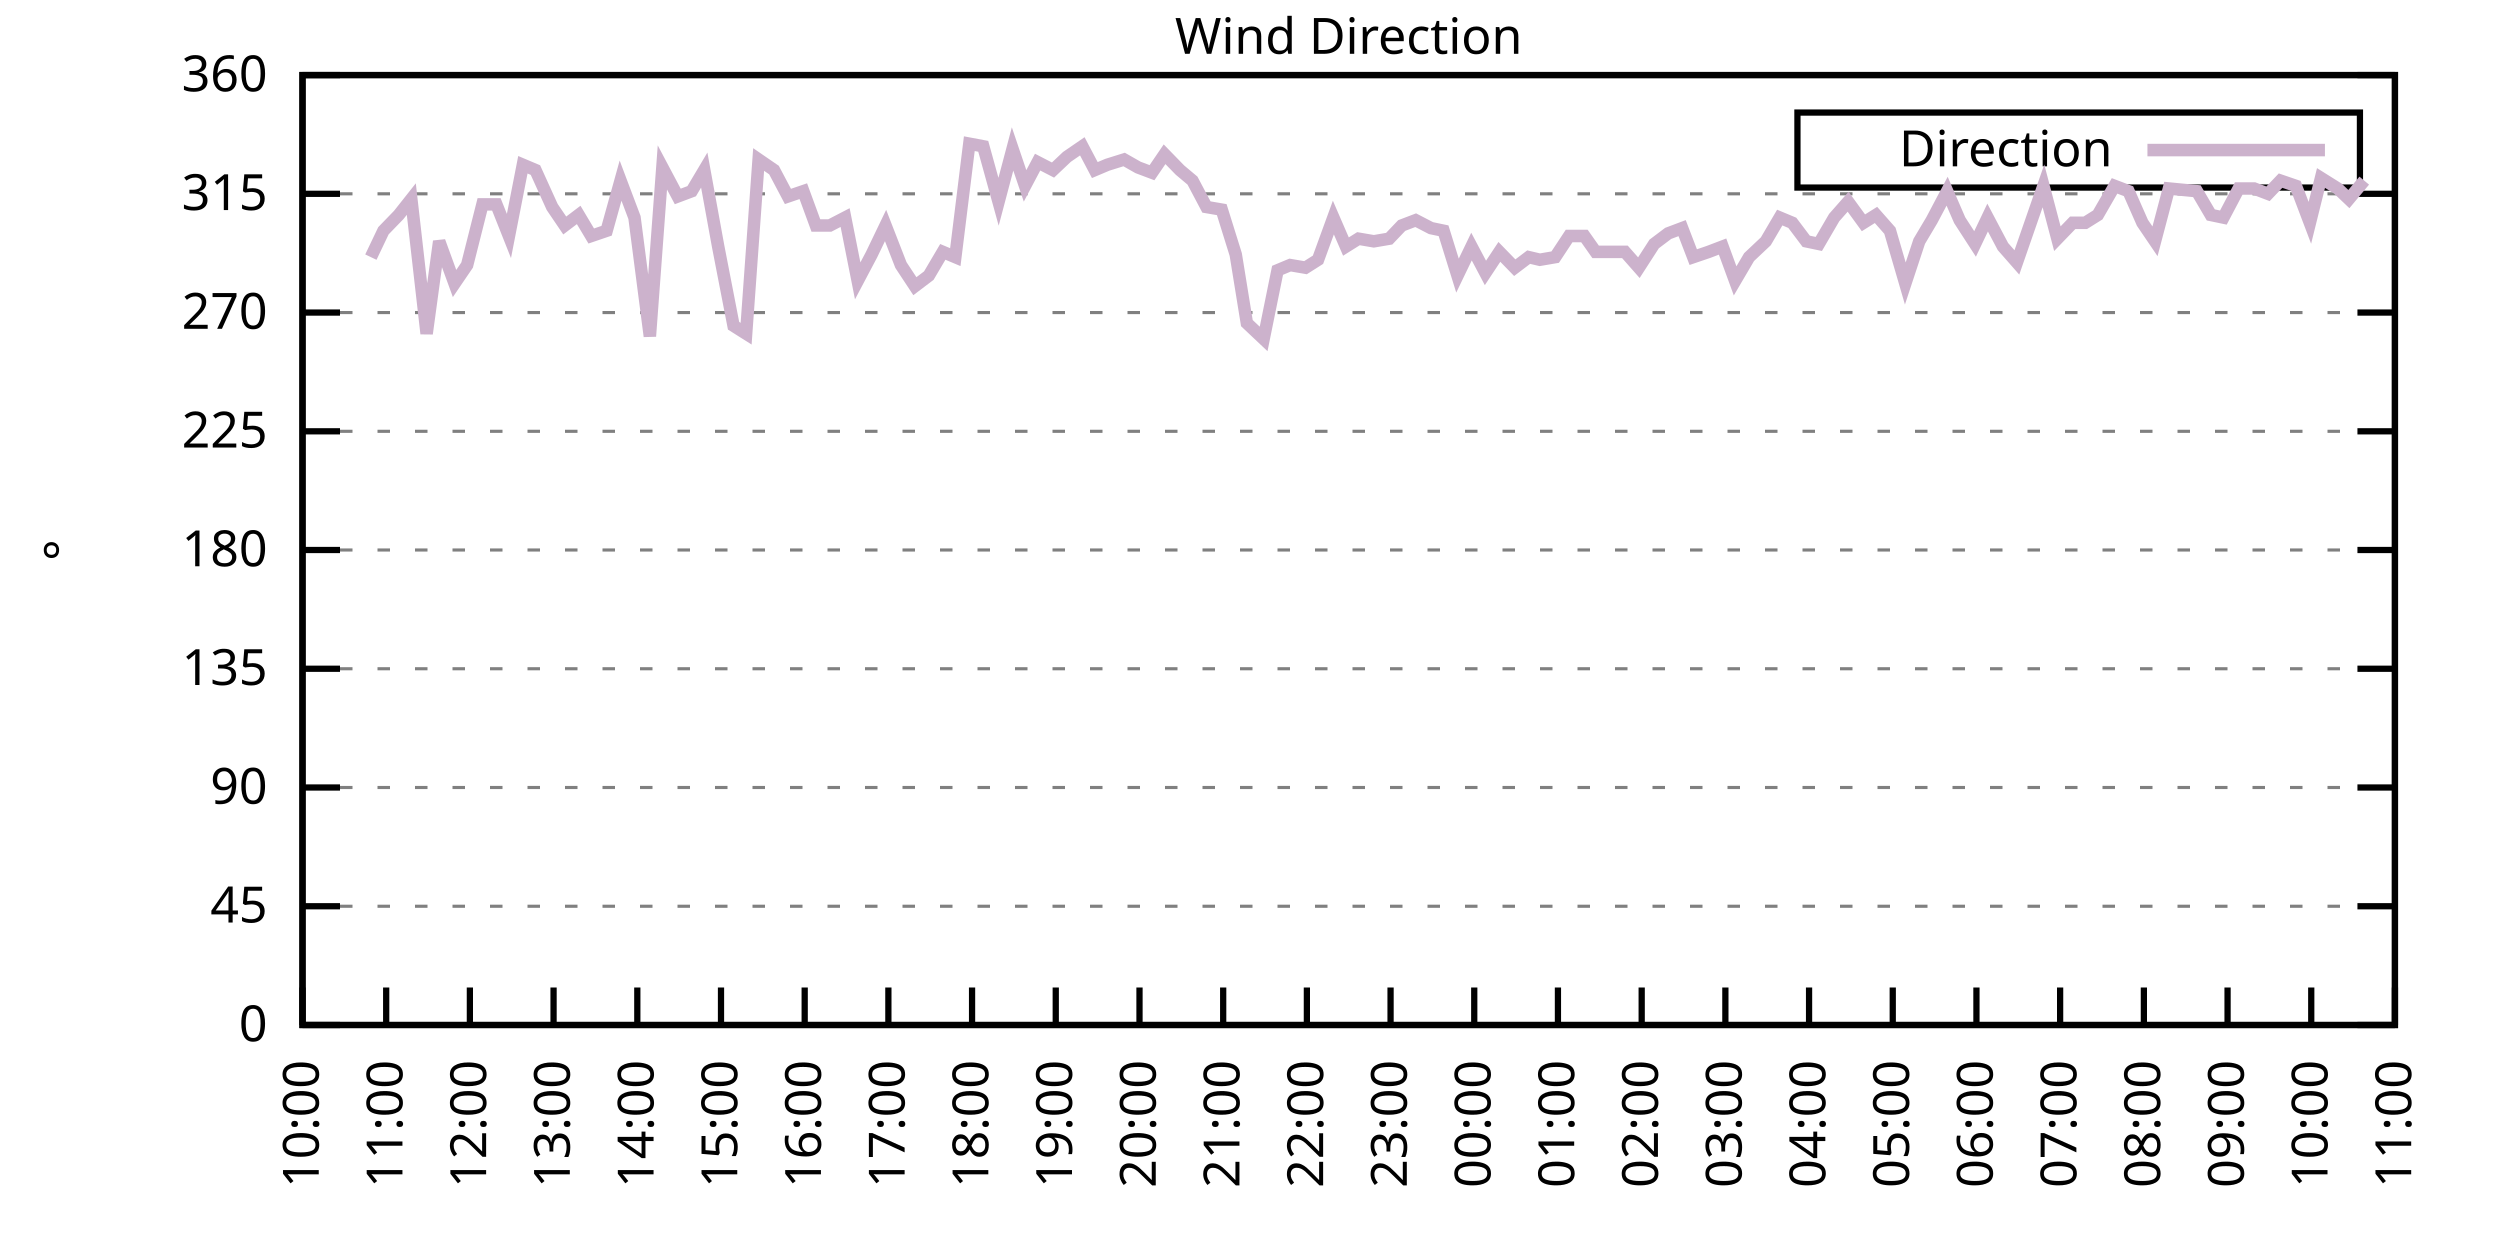
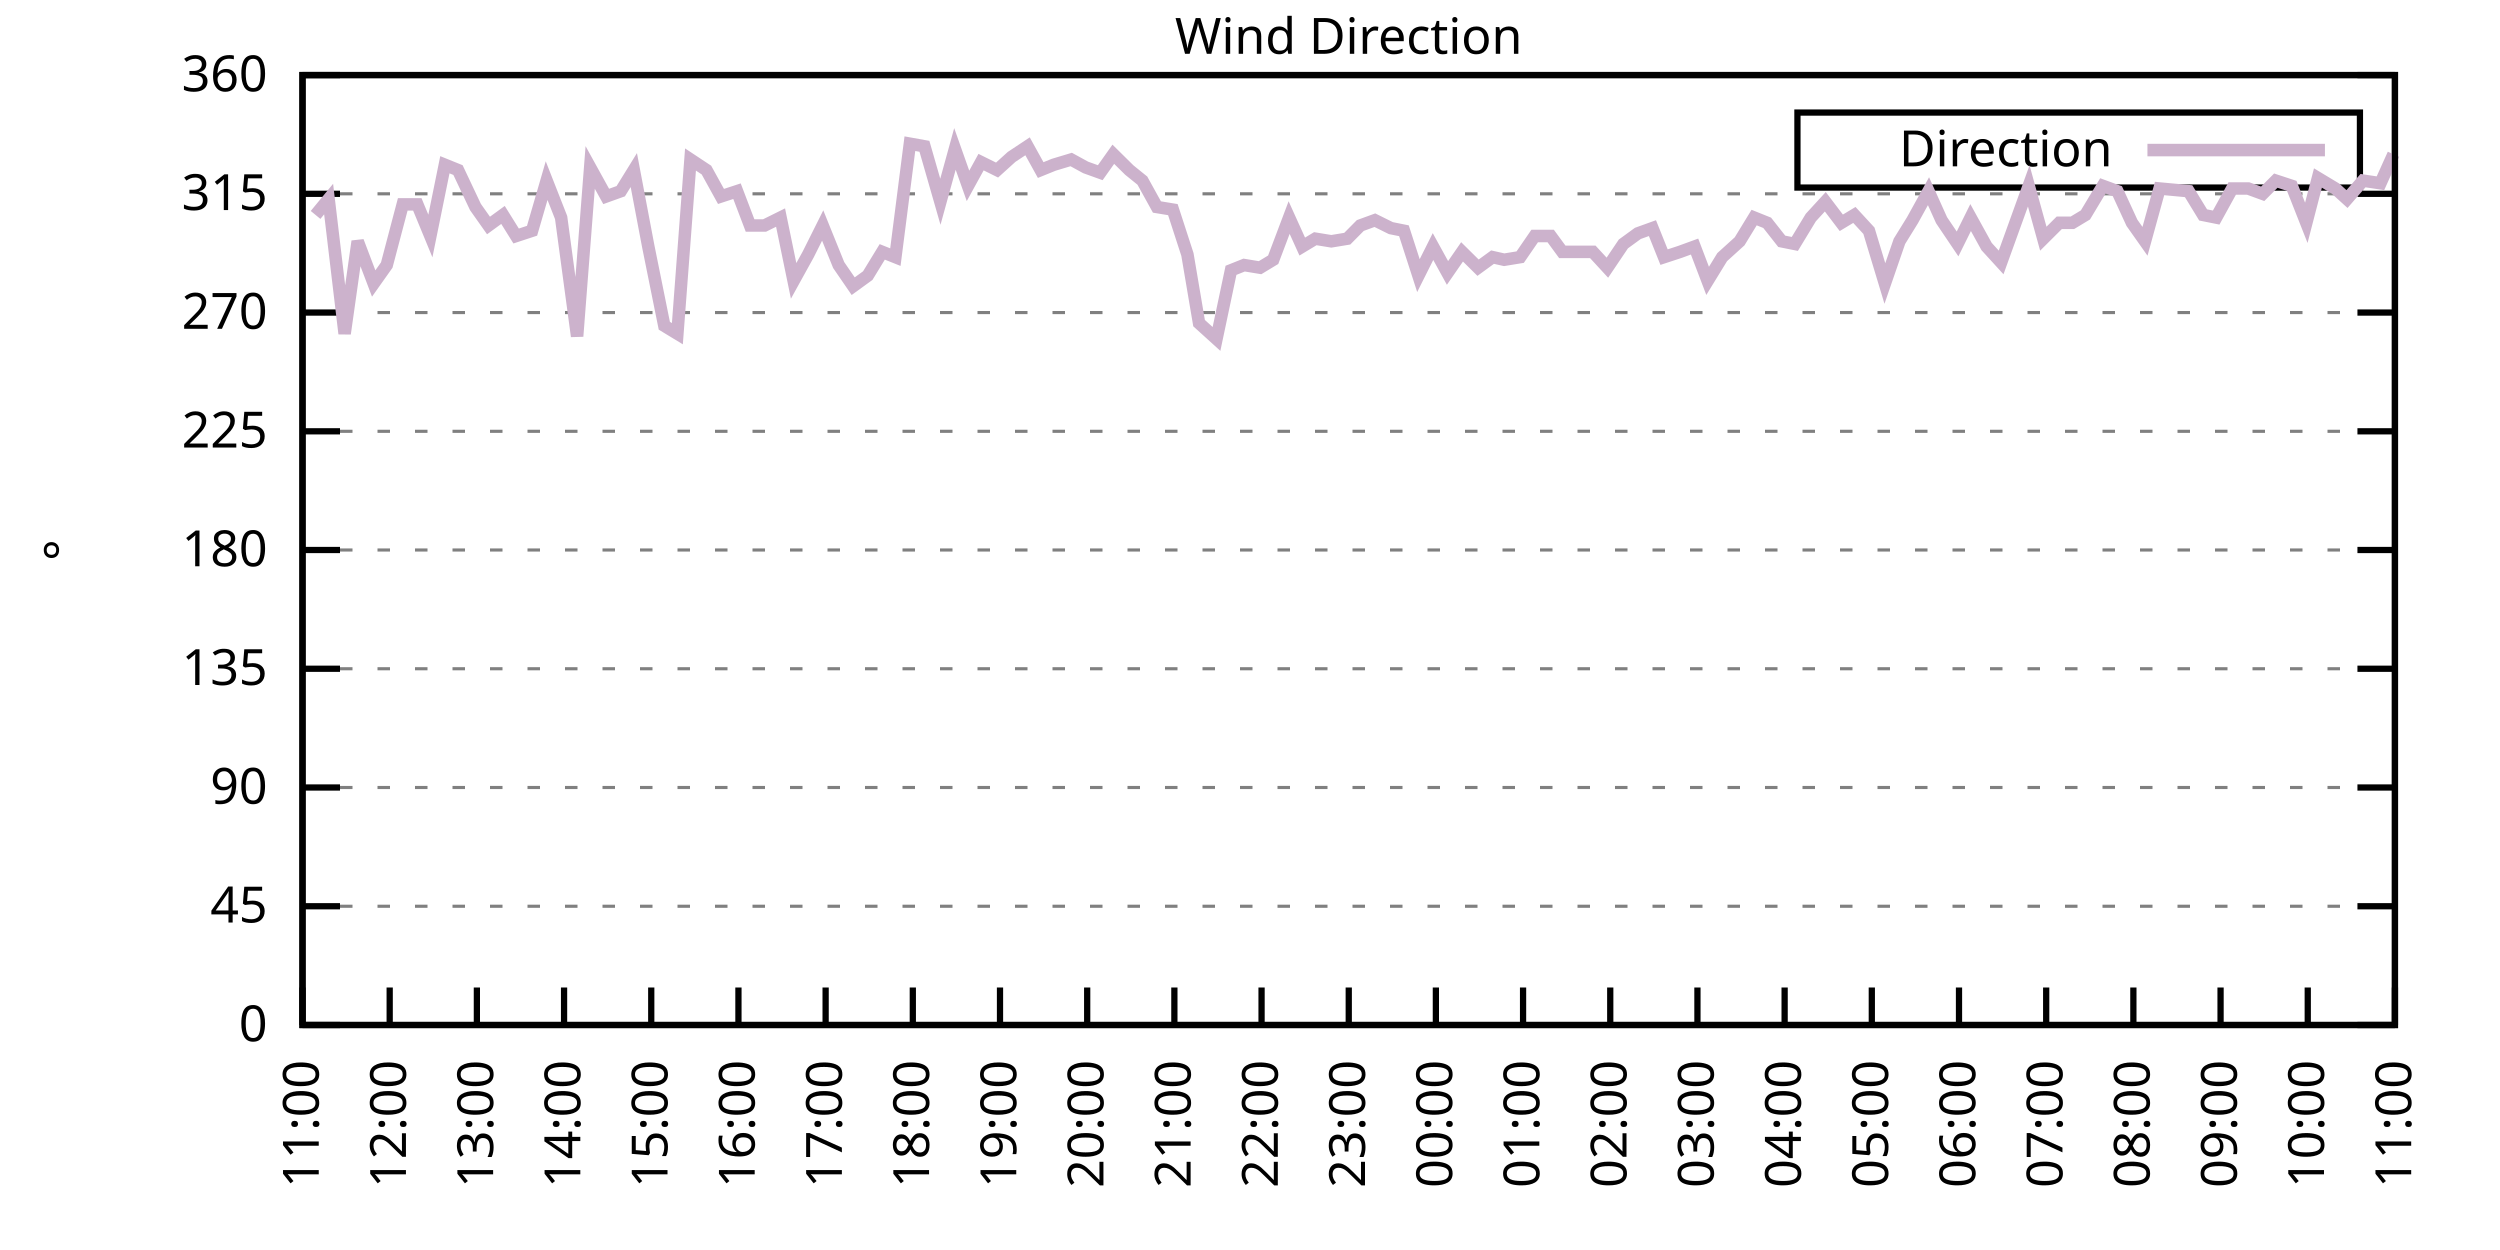
<svg xmlns="http://www.w3.org/2000/svg" xmlns:xlink="http://www.w3.org/1999/xlink" width="400" height="200" viewBox="0 0 400 200">
  <g id="gnuplot_canvas">
    <rect x="0" y="0" width="400" height="200" fill="none" />
    <defs>
      <circle id="gpDot" r="0.5" stroke-width="0.5" stroke="currentColor" />
      <path id="gpPt0" stroke-width="0.333" stroke="currentColor" d="M-1,0 h2 M0,-1 v2" />
      <path id="gpPt1" stroke-width="0.333" stroke="currentColor" d="M-1,-1 L1,1 M1,-1 L-1,1" />
      <path id="gpPt2" stroke-width="0.333" stroke="currentColor" d="M-1,0 L1,0 M0,-1 L0,1 M-1,-1 L1,1 M-1,1 L1,-1" />
      <rect id="gpPt3" stroke-width="0.333" stroke="currentColor" x="-1" y="-1" width="2" height="2" />
      <rect id="gpPt4" stroke-width="0.333" stroke="currentColor" fill="currentColor" x="-1" y="-1" width="2" height="2" />
      <circle id="gpPt5" stroke-width="0.333" stroke="currentColor" cx="0" cy="0" r="1" />
      <use xlink:href="#gpPt5" id="gpPt6" fill="currentColor" stroke="none" />
      <path id="gpPt7" stroke-width="0.333" stroke="currentColor" d="M0,-1.33 L-1.33,0.67 L1.33,0.67 z" />
      <use xlink:href="#gpPt7" id="gpPt8" fill="currentColor" stroke="none" />
      <use xlink:href="#gpPt7" id="gpPt9" stroke="currentColor" transform="rotate(180)" />
      <use xlink:href="#gpPt9" id="gpPt10" fill="currentColor" stroke="none" />
      <use xlink:href="#gpPt3" id="gpPt11" stroke="currentColor" transform="rotate(45)" />
      <use xlink:href="#gpPt11" id="gpPt12" fill="currentColor" stroke="none" />
      <path id="gpPt13" stroke-width="0.333" stroke="currentColor" d="M0,1.330 L1.265,0.411 L0.782,-1.067 L-0.782,-1.076 L-1.265,0.411 z" />
      <use xlink:href="#gpPt13" id="gpPt14" fill="currentColor" stroke="none" />
      <filter id="textbox" filterUnits="objectBoundingBox" x="0" y="0" height="1" width="1">
        <feFlood flood-color="white" flood-opacity="1" result="bgnd" />
        <feComposite in="SourceGraphic" in2="bgnd" operator="atop" />
      </filter>
      <filter id="greybox" filterUnits="objectBoundingBox" x="0" y="0" height="1" width="1">
        <feFlood flood-color="lightgrey" flood-opacity="1" result="grey" />
        <feComposite in="SourceGraphic" in2="grey" operator="atop" />
      </filter>
    </defs>
    <g fill="none" color="white" stroke="currentColor" stroke-width="1.00" stroke-linecap="butt" stroke-linejoin="miter">
</g>
    <g fill="none" color="black" stroke="currentColor" stroke-width="1.00" stroke-linecap="butt" stroke-linejoin="miter">
      <g stroke="none" shape-rendering="crispEdges">
        <polygon fill="rgb(255, 255, 255)" points="48.40,164.00 383.18,164.00 383.18,12.02 48.40,12.02 " />
      </g>
    </g>
    <g fill="none" color="black" stroke="currentColor" stroke-width="1.00" stroke-linecap="butt" stroke-linejoin="miter">
</g>
    <g fill="none" color="black" stroke="black" stroke-width="0.50" stroke-linecap="butt" stroke-linejoin="miter">
</g>
    <g fill="none" color="gray" stroke="currentColor" stroke-width="0.50" stroke-linecap="butt" stroke-linejoin="miter">
      <path stroke="gray" stroke-dasharray="2,4" class="gridline" d="M48.40,164.00 L383.19,164.00  " />
    </g>
    <g fill="none" color="gray" stroke="gray" stroke-width="1.00" stroke-linecap="butt" stroke-linejoin="miter">
</g>
    <g fill="none" color="black" stroke="currentColor" stroke-width="1.00" stroke-linecap="butt" stroke-linejoin="miter">
      <path stroke="black" d="M48.40,164.00 L54.40,164.00 M383.19,164.00 L377.19,164.00  " />
      <g transform="translate(42.80,166.60)" stroke="none" fill="black" font-family="Sans" font-size="8.00" text-anchor="end">
        <text>
          <tspan font-family="Sans"> 0</tspan>
        </text>
      </g>
    </g>
    <g fill="none" color="black" stroke="currentColor" stroke-width="1.00" stroke-linecap="butt" stroke-linejoin="miter">
</g>
    <g fill="none" color="black" stroke="black" stroke-width="0.50" stroke-linecap="butt" stroke-linejoin="miter">
</g>
    <g fill="none" color="gray" stroke="currentColor" stroke-width="0.50" stroke-linecap="butt" stroke-linejoin="miter">
      <path stroke="gray" stroke-dasharray="2,4" class="gridline" d="M48.40,145.00 L383.19,145.00  " />
    </g>
    <g fill="none" color="gray" stroke="gray" stroke-width="1.00" stroke-linecap="butt" stroke-linejoin="miter">
</g>
    <g fill="none" color="black" stroke="currentColor" stroke-width="1.00" stroke-linecap="butt" stroke-linejoin="miter">
      <path stroke="black" d="M48.40,145.00 L54.40,145.00 M383.19,145.00 L377.19,145.00  " />
      <g transform="translate(42.80,147.60)" stroke="none" fill="black" font-family="Sans" font-size="8.00" text-anchor="end">
        <text>
          <tspan font-family="Sans"> 45</tspan>
        </text>
      </g>
    </g>
    <g fill="none" color="black" stroke="currentColor" stroke-width="1.00" stroke-linecap="butt" stroke-linejoin="miter">
</g>
    <g fill="none" color="black" stroke="black" stroke-width="0.50" stroke-linecap="butt" stroke-linejoin="miter">
</g>
    <g fill="none" color="gray" stroke="currentColor" stroke-width="0.50" stroke-linecap="butt" stroke-linejoin="miter">
      <path stroke="gray" stroke-dasharray="2,4" class="gridline" d="M48.40,126.00 L383.19,126.00  " />
    </g>
    <g fill="none" color="gray" stroke="gray" stroke-width="1.00" stroke-linecap="butt" stroke-linejoin="miter">
</g>
    <g fill="none" color="black" stroke="currentColor" stroke-width="1.00" stroke-linecap="butt" stroke-linejoin="miter">
      <path stroke="black" d="M48.40,126.00 L54.40,126.00 M383.19,126.00 L377.19,126.00  " />
      <g transform="translate(42.80,128.60)" stroke="none" fill="black" font-family="Sans" font-size="8.00" text-anchor="end">
        <text>
          <tspan font-family="Sans"> 90</tspan>
        </text>
      </g>
    </g>
    <g fill="none" color="black" stroke="currentColor" stroke-width="1.00" stroke-linecap="butt" stroke-linejoin="miter">
</g>
    <g fill="none" color="black" stroke="black" stroke-width="0.50" stroke-linecap="butt" stroke-linejoin="miter">
</g>
    <g fill="none" color="gray" stroke="currentColor" stroke-width="0.50" stroke-linecap="butt" stroke-linejoin="miter">
      <path stroke="gray" stroke-dasharray="2,4" class="gridline" d="M48.40,107.00 L383.19,107.00  " />
    </g>
    <g fill="none" color="gray" stroke="gray" stroke-width="1.00" stroke-linecap="butt" stroke-linejoin="miter">
</g>
    <g fill="none" color="black" stroke="currentColor" stroke-width="1.00" stroke-linecap="butt" stroke-linejoin="miter">
      <path stroke="black" d="M48.40,107.00 L54.40,107.00 M383.19,107.00 L377.19,107.00  " />
      <g transform="translate(42.80,109.60)" stroke="none" fill="black" font-family="Sans" font-size="8.00" text-anchor="end">
        <text>
          <tspan font-family="Sans"> 135</tspan>
        </text>
      </g>
    </g>
    <g fill="none" color="black" stroke="currentColor" stroke-width="1.00" stroke-linecap="butt" stroke-linejoin="miter">
</g>
    <g fill="none" color="black" stroke="black" stroke-width="0.50" stroke-linecap="butt" stroke-linejoin="miter">
</g>
    <g fill="none" color="gray" stroke="currentColor" stroke-width="0.50" stroke-linecap="butt" stroke-linejoin="miter">
      <path stroke="gray" stroke-dasharray="2,4" class="gridline" d="M48.40,88.00 L383.19,88.00  " />
    </g>
    <g fill="none" color="gray" stroke="gray" stroke-width="1.00" stroke-linecap="butt" stroke-linejoin="miter">
</g>
    <g fill="none" color="black" stroke="currentColor" stroke-width="1.00" stroke-linecap="butt" stroke-linejoin="miter">
      <path stroke="black" d="M48.40,88.00 L54.40,88.00 M383.19,88.00 L377.19,88.00  " />
      <g transform="translate(42.80,90.60)" stroke="none" fill="black" font-family="Sans" font-size="8.00" text-anchor="end">
        <text>
          <tspan font-family="Sans"> 180</tspan>
        </text>
      </g>
    </g>
    <g fill="none" color="black" stroke="currentColor" stroke-width="1.00" stroke-linecap="butt" stroke-linejoin="miter">
</g>
    <g fill="none" color="black" stroke="black" stroke-width="0.50" stroke-linecap="butt" stroke-linejoin="miter">
</g>
    <g fill="none" color="gray" stroke="currentColor" stroke-width="0.50" stroke-linecap="butt" stroke-linejoin="miter">
      <path stroke="gray" stroke-dasharray="2,4" class="gridline" d="M48.40,69.01 L383.19,69.01  " />
    </g>
    <g fill="none" color="gray" stroke="gray" stroke-width="1.00" stroke-linecap="butt" stroke-linejoin="miter">
</g>
    <g fill="none" color="black" stroke="currentColor" stroke-width="1.00" stroke-linecap="butt" stroke-linejoin="miter">
      <path stroke="black" d="M48.40,69.01 L54.40,69.01 M383.19,69.01 L377.19,69.01  " />
      <g transform="translate(42.80,71.61)" stroke="none" fill="black" font-family="Sans" font-size="8.00" text-anchor="end">
        <text>
          <tspan font-family="Sans"> 225</tspan>
        </text>
      </g>
    </g>
    <g fill="none" color="black" stroke="currentColor" stroke-width="1.00" stroke-linecap="butt" stroke-linejoin="miter">
</g>
    <g fill="none" color="black" stroke="black" stroke-width="0.50" stroke-linecap="butt" stroke-linejoin="miter">
</g>
    <g fill="none" color="gray" stroke="currentColor" stroke-width="0.50" stroke-linecap="butt" stroke-linejoin="miter">
      <path stroke="gray" stroke-dasharray="2,4" class="gridline" d="M48.40,50.01 L383.19,50.01  " />
    </g>
    <g fill="none" color="gray" stroke="gray" stroke-width="1.00" stroke-linecap="butt" stroke-linejoin="miter">
</g>
    <g fill="none" color="black" stroke="currentColor" stroke-width="1.00" stroke-linecap="butt" stroke-linejoin="miter">
      <path stroke="black" d="M48.40,50.01 L54.40,50.01 M383.19,50.01 L377.19,50.01  " />
      <g transform="translate(42.80,52.61)" stroke="none" fill="black" font-family="Sans" font-size="8.00" text-anchor="end">
        <text>
          <tspan font-family="Sans"> 270</tspan>
        </text>
      </g>
    </g>
    <g fill="none" color="black" stroke="currentColor" stroke-width="1.00" stroke-linecap="butt" stroke-linejoin="miter">
</g>
    <g fill="none" color="black" stroke="black" stroke-width="0.50" stroke-linecap="butt" stroke-linejoin="miter">
</g>
    <g fill="none" color="gray" stroke="currentColor" stroke-width="0.50" stroke-linecap="butt" stroke-linejoin="miter">
      <path stroke="gray" stroke-dasharray="2,4" class="gridline" d="M48.40,31.01 L383.19,31.01  " />
    </g>
    <g fill="none" color="gray" stroke="gray" stroke-width="1.00" stroke-linecap="butt" stroke-linejoin="miter">
</g>
    <g fill="none" color="black" stroke="currentColor" stroke-width="1.00" stroke-linecap="butt" stroke-linejoin="miter">
      <path stroke="black" d="M48.40,31.01 L54.40,31.01 M383.19,31.01 L377.19,31.01  " />
      <g transform="translate(42.80,33.61)" stroke="none" fill="black" font-family="Sans" font-size="8.00" text-anchor="end">
        <text>
          <tspan font-family="Sans"> 315</tspan>
        </text>
      </g>
    </g>
    <g fill="none" color="black" stroke="currentColor" stroke-width="1.00" stroke-linecap="butt" stroke-linejoin="miter">
</g>
    <g fill="none" color="black" stroke="black" stroke-width="0.50" stroke-linecap="butt" stroke-linejoin="miter">
</g>
    <g fill="none" color="gray" stroke="currentColor" stroke-width="0.50" stroke-linecap="butt" stroke-linejoin="miter">
      <path stroke="gray" stroke-dasharray="2,4" class="gridline" d="M48.40,12.01 L383.19,12.01  " />
    </g>
    <g fill="none" color="gray" stroke="gray" stroke-width="1.00" stroke-linecap="butt" stroke-linejoin="miter">
</g>
    <g fill="none" color="black" stroke="currentColor" stroke-width="1.00" stroke-linecap="butt" stroke-linejoin="miter">
      <path stroke="black" d="M48.40,12.01 L54.40,12.01 M383.19,12.01 L377.19,12.01  " />
      <g transform="translate(42.80,14.61)" stroke="none" fill="black" font-family="Sans" font-size="8.00" text-anchor="end">
        <text>
          <tspan font-family="Sans"> 360</tspan>
        </text>
      </g>
    </g>
    <g fill="none" color="black" stroke="currentColor" stroke-width="1.00" stroke-linecap="butt" stroke-linejoin="miter">
      <path stroke="black" d="M48.40,164.00 L48.40,158.00  " />
      <g transform="translate(51.00,169.60) rotate(270.00)" stroke="none" fill="black" font-family="Sans" font-size="8.00" text-anchor="end">
        <text>
-           <tspan font-family="Sans">10:00</tspan>
-         </text>
-       </g>
-     </g>
-     <g fill="none" color="black" stroke="currentColor" stroke-width="1.00" stroke-linecap="butt" stroke-linejoin="miter">
-       <path stroke="black" d="M61.79,164.00 L61.79,158.00  " />
-       <g transform="translate(64.39,169.60) rotate(270.00)" stroke="none" fill="black" font-family="Sans" font-size="8.00" text-anchor="end">
-         <text>
          <tspan font-family="Sans">11:00</tspan>
        </text>
      </g>
    </g>
    <g fill="none" color="black" stroke="currentColor" stroke-width="1.00" stroke-linecap="butt" stroke-linejoin="miter">
-       <path stroke="black" d="M75.18,164.00 L75.18,158.00  " />
-       <g transform="translate(77.78,169.60) rotate(270.00)" stroke="none" fill="black" font-family="Sans" font-size="8.00" text-anchor="end">
+       <path stroke="black" d="M62.35,164.00 L62.35,158.00  " />
+       <g transform="translate(64.95,169.60) rotate(270.00)" stroke="none" fill="black" font-family="Sans" font-size="8.00" text-anchor="end">
        <text>
          <tspan font-family="Sans">12:00</tspan>
        </text>
      </g>
    </g>
    <g fill="none" color="black" stroke="currentColor" stroke-width="1.00" stroke-linecap="butt" stroke-linejoin="miter">
-       <path stroke="black" d="M88.57,164.00 L88.57,158.00  " />
-       <g transform="translate(91.17,169.60) rotate(270.00)" stroke="none" fill="black" font-family="Sans" font-size="8.00" text-anchor="end">
+       <path stroke="black" d="M76.30,164.00 L76.30,158.00  " />
+       <g transform="translate(78.90,169.60) rotate(270.00)" stroke="none" fill="black" font-family="Sans" font-size="8.00" text-anchor="end">
        <text>
          <tspan font-family="Sans">13:00</tspan>
        </text>
      </g>
    </g>
    <g fill="none" color="black" stroke="currentColor" stroke-width="1.00" stroke-linecap="butt" stroke-linejoin="miter">
-       <path stroke="black" d="M101.97,164.00 L101.97,158.00  " />
-       <g transform="translate(104.57,169.60) rotate(270.00)" stroke="none" fill="black" font-family="Sans" font-size="8.00" text-anchor="end">
+       <path stroke="black" d="M90.25,164.00 L90.25,158.00  " />
+       <g transform="translate(92.85,169.60) rotate(270.00)" stroke="none" fill="black" font-family="Sans" font-size="8.00" text-anchor="end">
        <text>
          <tspan font-family="Sans">14:00</tspan>
        </text>
      </g>
    </g>
    <g fill="none" color="black" stroke="currentColor" stroke-width="1.00" stroke-linecap="butt" stroke-linejoin="miter">
-       <path stroke="black" d="M115.36,164.00 L115.36,158.00  " />
-       <g transform="translate(117.96,169.60) rotate(270.00)" stroke="none" fill="black" font-family="Sans" font-size="8.00" text-anchor="end">
+       <path stroke="black" d="M104.20,164.00 L104.20,158.00  " />
+       <g transform="translate(106.80,169.60) rotate(270.00)" stroke="none" fill="black" font-family="Sans" font-size="8.00" text-anchor="end">
        <text>
          <tspan font-family="Sans">15:00</tspan>
        </text>
      </g>
    </g>
    <g fill="none" color="black" stroke="currentColor" stroke-width="1.00" stroke-linecap="butt" stroke-linejoin="miter">
-       <path stroke="black" d="M128.75,164.00 L128.75,158.00  " />
-       <g transform="translate(131.35,169.60) rotate(270.00)" stroke="none" fill="black" font-family="Sans" font-size="8.00" text-anchor="end">
+       <path stroke="black" d="M118.15,164.00 L118.15,158.00  " />
+       <g transform="translate(120.75,169.60) rotate(270.00)" stroke="none" fill="black" font-family="Sans" font-size="8.00" text-anchor="end">
        <text>
          <tspan font-family="Sans">16:00</tspan>
        </text>
      </g>
    </g>
    <g fill="none" color="black" stroke="currentColor" stroke-width="1.00" stroke-linecap="butt" stroke-linejoin="miter">
-       <path stroke="black" d="M142.14,164.00 L142.14,158.00  " />
-       <g transform="translate(144.74,169.60) rotate(270.00)" stroke="none" fill="black" font-family="Sans" font-size="8.00" text-anchor="end">
+       <path stroke="black" d="M132.10,164.00 L132.10,158.00  " />
+       <g transform="translate(134.70,169.60) rotate(270.00)" stroke="none" fill="black" font-family="Sans" font-size="8.00" text-anchor="end">
        <text>
          <tspan font-family="Sans">17:00</tspan>
        </text>
      </g>
    </g>
    <g fill="none" color="black" stroke="currentColor" stroke-width="1.00" stroke-linecap="butt" stroke-linejoin="miter">
-       <path stroke="black" d="M155.53,164.00 L155.53,158.00  " />
-       <g transform="translate(158.13,169.60) rotate(270.00)" stroke="none" fill="black" font-family="Sans" font-size="8.00" text-anchor="end">
+       <path stroke="black" d="M146.05,164.00 L146.05,158.00  " />
+       <g transform="translate(148.65,169.60) rotate(270.00)" stroke="none" fill="black" font-family="Sans" font-size="8.00" text-anchor="end">
        <text>
          <tspan font-family="Sans">18:00</tspan>
        </text>
      </g>
    </g>
    <g fill="none" color="black" stroke="currentColor" stroke-width="1.00" stroke-linecap="butt" stroke-linejoin="miter">
-       <path stroke="black" d="M168.92,164.00 L168.92,158.00  " />
-       <g transform="translate(171.52,169.60) rotate(270.00)" stroke="none" fill="black" font-family="Sans" font-size="8.00" text-anchor="end">
+       <path stroke="black" d="M160.00,164.00 L160.00,158.00  " />
+       <g transform="translate(162.60,169.60) rotate(270.00)" stroke="none" fill="black" font-family="Sans" font-size="8.00" text-anchor="end">
        <text>
          <tspan font-family="Sans">19:00</tspan>
        </text>
      </g>
    </g>
    <g fill="none" color="black" stroke="currentColor" stroke-width="1.00" stroke-linecap="butt" stroke-linejoin="miter">
-       <path stroke="black" d="M182.32,164.00 L182.32,158.00  " />
-       <g transform="translate(184.92,169.60) rotate(270.00)" stroke="none" fill="black" font-family="Sans" font-size="8.00" text-anchor="end">
+       <path stroke="black" d="M173.95,164.00 L173.95,158.00  " />
+       <g transform="translate(176.55,169.60) rotate(270.00)" stroke="none" fill="black" font-family="Sans" font-size="8.00" text-anchor="end">
        <text>
          <tspan font-family="Sans">20:00</tspan>
        </text>
      </g>
    </g>
    <g fill="none" color="black" stroke="currentColor" stroke-width="1.00" stroke-linecap="butt" stroke-linejoin="miter">
-       <path stroke="black" d="M195.71,164.00 L195.71,158.00  " />
-       <g transform="translate(198.31,169.60) rotate(270.00)" stroke="none" fill="black" font-family="Sans" font-size="8.00" text-anchor="end">
+       <path stroke="black" d="M187.90,164.00 L187.90,158.00  " />
+       <g transform="translate(190.50,169.60) rotate(270.00)" stroke="none" fill="black" font-family="Sans" font-size="8.00" text-anchor="end">
        <text>
          <tspan font-family="Sans">21:00</tspan>
        </text>
      </g>
    </g>
    <g fill="none" color="black" stroke="currentColor" stroke-width="1.00" stroke-linecap="butt" stroke-linejoin="miter">
-       <path stroke="black" d="M209.10,164.00 L209.10,158.00  " />
-       <g transform="translate(211.70,169.60) rotate(270.00)" stroke="none" fill="black" font-family="Sans" font-size="8.00" text-anchor="end">
+       <path stroke="black" d="M201.85,164.00 L201.85,158.00  " />
+       <g transform="translate(204.45,169.60) rotate(270.00)" stroke="none" fill="black" font-family="Sans" font-size="8.00" text-anchor="end">
        <text>
          <tspan font-family="Sans">22:00</tspan>
        </text>
      </g>
    </g>
    <g fill="none" color="black" stroke="currentColor" stroke-width="1.00" stroke-linecap="butt" stroke-linejoin="miter">
-       <path stroke="black" d="M222.49,164.00 L222.49,158.00  " />
-       <g transform="translate(225.09,169.60) rotate(270.00)" stroke="none" fill="black" font-family="Sans" font-size="8.00" text-anchor="end">
+       <path stroke="black" d="M215.80,164.00 L215.80,158.00  " />
+       <g transform="translate(218.40,169.60) rotate(270.00)" stroke="none" fill="black" font-family="Sans" font-size="8.00" text-anchor="end">
        <text>
          <tspan font-family="Sans">23:00</tspan>
        </text>
      </g>
    </g>
    <g fill="none" color="black" stroke="currentColor" stroke-width="1.00" stroke-linecap="butt" stroke-linejoin="miter">
-       <path stroke="black" d="M235.88,164.00 L235.88,158.00  " />
-       <g transform="translate(238.48,169.60) rotate(270.00)" stroke="none" fill="black" font-family="Sans" font-size="8.00" text-anchor="end">
+       <path stroke="black" d="M229.74,164.00 L229.74,158.00  " />
+       <g transform="translate(232.34,169.60) rotate(270.00)" stroke="none" fill="black" font-family="Sans" font-size="8.00" text-anchor="end">
        <text>
          <tspan font-family="Sans">00:00</tspan>
        </text>
      </g>
    </g>
    <g fill="none" color="black" stroke="currentColor" stroke-width="1.00" stroke-linecap="butt" stroke-linejoin="miter">
-       <path stroke="black" d="M249.27,164.00 L249.27,158.00  " />
-       <g transform="translate(251.87,169.60) rotate(270.00)" stroke="none" fill="black" font-family="Sans" font-size="8.00" text-anchor="end">
+       <path stroke="black" d="M243.69,164.00 L243.69,158.00  " />
+       <g transform="translate(246.29,169.60) rotate(270.00)" stroke="none" fill="black" font-family="Sans" font-size="8.00" text-anchor="end">
        <text>
          <tspan font-family="Sans">01:00</tspan>
        </text>
      </g>
    </g>
    <g fill="none" color="black" stroke="currentColor" stroke-width="1.00" stroke-linecap="butt" stroke-linejoin="miter">
-       <path stroke="black" d="M262.67,164.00 L262.67,158.00  " />
-       <g transform="translate(265.27,169.60) rotate(270.00)" stroke="none" fill="black" font-family="Sans" font-size="8.00" text-anchor="end">
+       <path stroke="black" d="M257.64,164.00 L257.64,158.00  " />
+       <g transform="translate(260.24,169.60) rotate(270.00)" stroke="none" fill="black" font-family="Sans" font-size="8.00" text-anchor="end">
        <text>
          <tspan font-family="Sans">02:00</tspan>
        </text>
      </g>
    </g>
    <g fill="none" color="black" stroke="currentColor" stroke-width="1.00" stroke-linecap="butt" stroke-linejoin="miter">
-       <path stroke="black" d="M276.06,164.00 L276.06,158.00  " />
-       <g transform="translate(278.66,169.60) rotate(270.00)" stroke="none" fill="black" font-family="Sans" font-size="8.00" text-anchor="end">
+       <path stroke="black" d="M271.59,164.00 L271.59,158.00  " />
+       <g transform="translate(274.19,169.60) rotate(270.00)" stroke="none" fill="black" font-family="Sans" font-size="8.00" text-anchor="end">
        <text>
          <tspan font-family="Sans">03:00</tspan>
        </text>
      </g>
    </g>
    <g fill="none" color="black" stroke="currentColor" stroke-width="1.00" stroke-linecap="butt" stroke-linejoin="miter">
-       <path stroke="black" d="M289.45,164.00 L289.45,158.00  " />
-       <g transform="translate(292.05,169.60) rotate(270.00)" stroke="none" fill="black" font-family="Sans" font-size="8.00" text-anchor="end">
+       <path stroke="black" d="M285.54,164.00 L285.54,158.00  " />
+       <g transform="translate(288.14,169.60) rotate(270.00)" stroke="none" fill="black" font-family="Sans" font-size="8.00" text-anchor="end">
        <text>
          <tspan font-family="Sans">04:00</tspan>
        </text>
      </g>
    </g>
    <g fill="none" color="black" stroke="currentColor" stroke-width="1.00" stroke-linecap="butt" stroke-linejoin="miter">
-       <path stroke="black" d="M302.84,164.00 L302.84,158.00  " />
-       <g transform="translate(305.44,169.60) rotate(270.00)" stroke="none" fill="black" font-family="Sans" font-size="8.00" text-anchor="end">
+       <path stroke="black" d="M299.49,164.00 L299.49,158.00  " />
+       <g transform="translate(302.09,169.60) rotate(270.00)" stroke="none" fill="black" font-family="Sans" font-size="8.00" text-anchor="end">
        <text>
          <tspan font-family="Sans">05:00</tspan>
        </text>
      </g>
    </g>
    <g fill="none" color="black" stroke="currentColor" stroke-width="1.00" stroke-linecap="butt" stroke-linejoin="miter">
-       <path stroke="black" d="M316.23,164.00 L316.23,158.00  " />
-       <g transform="translate(318.83,169.60) rotate(270.00)" stroke="none" fill="black" font-family="Sans" font-size="8.00" text-anchor="end">
+       <path stroke="black" d="M313.44,164.00 L313.44,158.00  " />
+       <g transform="translate(316.04,169.60) rotate(270.00)" stroke="none" fill="black" font-family="Sans" font-size="8.00" text-anchor="end">
        <text>
          <tspan font-family="Sans">06:00</tspan>
        </text>
      </g>
    </g>
    <g fill="none" color="black" stroke="currentColor" stroke-width="1.00" stroke-linecap="butt" stroke-linejoin="miter">
-       <path stroke="black" d="M329.62,164.00 L329.62,158.00  " />
-       <g transform="translate(332.22,169.60) rotate(270.00)" stroke="none" fill="black" font-family="Sans" font-size="8.00" text-anchor="end">
+       <path stroke="black" d="M327.39,164.00 L327.39,158.00  " />
+       <g transform="translate(329.99,169.60) rotate(270.00)" stroke="none" fill="black" font-family="Sans" font-size="8.00" text-anchor="end">
        <text>
          <tspan font-family="Sans">07:00</tspan>
        </text>
      </g>
    </g>
    <g fill="none" color="black" stroke="currentColor" stroke-width="1.00" stroke-linecap="butt" stroke-linejoin="miter">
-       <path stroke="black" d="M343.02,164.00 L343.02,158.00  " />
-       <g transform="translate(345.62,169.60) rotate(270.00)" stroke="none" fill="black" font-family="Sans" font-size="8.00" text-anchor="end">
+       <path stroke="black" d="M341.34,164.00 L341.34,158.00  " />
+       <g transform="translate(343.94,169.60) rotate(270.00)" stroke="none" fill="black" font-family="Sans" font-size="8.00" text-anchor="end">
        <text>
          <tspan font-family="Sans">08:00</tspan>
        </text>
      </g>
    </g>
    <g fill="none" color="black" stroke="currentColor" stroke-width="1.00" stroke-linecap="butt" stroke-linejoin="miter">
-       <path stroke="black" d="M356.41,164.00 L356.41,158.00  " />
-       <g transform="translate(359.01,169.60) rotate(270.00)" stroke="none" fill="black" font-family="Sans" font-size="8.00" text-anchor="end">
+       <path stroke="black" d="M355.29,164.00 L355.29,158.00  " />
+       <g transform="translate(357.89,169.60) rotate(270.00)" stroke="none" fill="black" font-family="Sans" font-size="8.00" text-anchor="end">
        <text>
          <tspan font-family="Sans">09:00</tspan>
        </text>
      </g>
    </g>
    <g fill="none" color="black" stroke="currentColor" stroke-width="1.00" stroke-linecap="butt" stroke-linejoin="miter">
-       <path stroke="black" d="M369.80,164.00 L369.80,158.00  " />
-       <g transform="translate(372.40,169.60) rotate(270.00)" stroke="none" fill="black" font-family="Sans" font-size="8.00" text-anchor="end">
+       <path stroke="black" d="M369.24,164.00 L369.24,158.00  " />
+       <g transform="translate(371.84,169.60) rotate(270.00)" stroke="none" fill="black" font-family="Sans" font-size="8.00" text-anchor="end">
        <text>
          <tspan font-family="Sans">10:00</tspan>
        </text>
      </g>
    </g>
    <g fill="none" color="black" stroke="currentColor" stroke-width="1.00" stroke-linecap="butt" stroke-linejoin="miter">
      <path stroke="black" d="M383.19,164.00 L383.19,158.00  " />
      <g transform="translate(385.79,169.60) rotate(270.00)" stroke="none" fill="black" font-family="Sans" font-size="8.00" text-anchor="end">
        <text>
          <tspan font-family="Sans">11:00</tspan>
        </text>
      </g>
    </g>
    <g fill="none" color="black" stroke="currentColor" stroke-width="1.00" stroke-linecap="butt" stroke-linejoin="miter">
</g>
    <g fill="none" color="black" stroke="currentColor" stroke-width="1.00" stroke-linecap="butt" stroke-linejoin="miter">
      <path stroke="black" d="M48.40,12.01 L48.40,164.00 L383.19,164.00 L383.19,12.01 L48.40,12.01 Z  " />
    </g>
    <g fill="none" color="black" stroke="currentColor" stroke-width="1.00" stroke-linecap="butt" stroke-linejoin="miter">
</g>
    <g fill="none" color="black" stroke="currentColor" stroke-width="1.00" stroke-linecap="butt" stroke-linejoin="miter">
      <path stroke="black" d="M287.59,30.01 L287.59,18.01 L377.59,18.01 L377.59,30.01 L287.59,30.01 Z  " />
    </g>
    <g id="Wind_direction_plot_1">
      <g fill="none" color="white" stroke="black" stroke-width="2.00" stroke-linecap="butt" stroke-linejoin="miter">
</g>
      <g fill="none" color="black" stroke="currentColor" stroke-width="2.00" stroke-linecap="butt" stroke-linejoin="miter">
        <g transform="translate(337.99,26.61)" stroke="none" fill="black" font-family="Sans" font-size="8.00" text-anchor="end">
          <text>
            <tspan font-family="Sans">Direction</tspan>
          </text>
        </g>
      </g>
      <g fill="none" color="black" stroke="currentColor" stroke-width="2.00" stroke-linecap="butt" stroke-linejoin="miter">
-         <path stroke="rgb(204, 178, 204)" d="M343.59,24.01 L371.99,24.01 M59.34,41.14 L61.35,36.92 L63.80,34.39 L65.81,31.85 L68.26,53.39 L70.27,38.61   L72.73,45.36 L74.74,42.41 L77.19,32.70 L79.42,32.70 L81.43,37.76 L83.66,26.36 L85.67,27.21 L88.35,33.12   L90.36,36.08 L92.59,34.39 L94.60,37.76 L97.06,36.92 L99.29,28.90 L101.52,34.81 L103.98,53.81 L105.98,26.79   L108.44,31.43 L110.67,30.59 L112.68,27.21 L114.91,39.45 L117.37,52.12 L119.38,53.39 L121.38,25.52 L123.84,27.21   L126.07,31.43 L128.53,30.59 L130.54,36.08 L132.77,36.08 L135.22,34.81 L137.23,44.94 L139.46,40.72 L141.69,36.08   L144.15,42.41 L146.38,45.79 L148.61,44.10 L150.85,40.30 L152.85,41.14 L155.09,22.99 L157.32,23.41 L159.77,32.28   L162.01,23.83 L164.01,29.74 L166.02,25.94 L168.48,27.21 L170.71,25.10 L173.17,23.41 L175.17,27.21 L177.18,26.36   L179.86,25.52 L182.09,26.79 L184.32,27.63 L186.33,24.68 L188.79,27.21 L190.80,28.90 L193.03,33.12 L195.48,33.54   L197.72,40.72 L199.50,51.70 L202.18,54.23 L204.41,43.25 L206.42,42.41 L208.88,42.83 L210.88,41.56 L213.34,34.81   L215.35,39.45 L217.36,38.19 L219.81,38.61 L222.27,38.19 L224.28,36.08 L226.51,35.23 L228.96,36.50 L230.97,36.92   L233.20,44.10 L235.44,39.45 L237.67,43.67 L239.90,40.30 L242.36,42.83 L244.59,41.14 L246.37,41.56 L248.83,41.14   L251.06,37.76 L253.51,37.76 L255.30,40.30 L257.98,40.30 L259.99,40.30 L262.22,42.83 L264.67,39.03 L266.91,37.34   L269.14,36.50 L270.92,41.14 L273.38,40.30 L275.61,39.45 L277.62,44.94 L279.85,41.14 L282.53,38.61 L284.76,34.81   L286.77,35.65 L289.00,38.61 L291.01,39.03 L293.47,34.81 L295.70,32.28 L298.15,35.65 L300.16,34.39 L302.39,36.92   L304.85,45.36 L307.08,38.61 L309.09,35.23 L311.54,30.59 L313.55,35.23 L316.01,39.03 L318.02,34.81 L320.47,39.45   L322.70,41.99 L326.95,29.74 L329.18,38.19 L331.63,35.65 L333.64,35.65 L335.65,34.39 L338.33,29.74 L340.56,30.59   L342.79,35.65 L344.80,38.61 L347.03,30.16 L351.50,30.59 L353.73,34.39 L355.74,34.81 L358.19,30.16 L360.65,30.16   L362.88,31.01 L364.89,28.90 L367.34,29.74 L369.58,35.65 L371.36,28.48 L374.04,30.16 L375.82,31.85 L378.28,28.90    " />
+         <path stroke="rgb(204, 178, 204)" d="M343.59,24.01 L371.99,24.01 M50.49,34.39 L52.58,31.85 L55.14,53.39 L57.23,38.61 L59.79,45.36 L61.88,42.41   L64.44,32.70 L66.77,32.70 L68.86,37.76 L71.18,26.36 L73.28,27.21 L76.07,33.12 L78.16,36.08 L80.48,34.39   L82.58,37.76 L85.13,36.92 L87.46,28.90 L89.78,34.81 L92.34,53.81 L94.43,26.79 L96.99,31.43 L99.32,30.59   L101.41,27.21 L103.73,39.45 L106.29,52.12 L108.38,53.39 L110.48,25.52 L113.03,27.21 L115.36,31.43 L117.92,30.59   L120.01,36.08 L122.33,36.08 L124.89,34.81 L126.98,44.94 L129.31,40.72 L131.63,36.08 L134.19,42.41 L136.51,45.79   L138.84,44.10 L141.16,40.30 L143.26,41.14 L145.58,22.99 L147.91,23.41 L150.46,32.28 L152.79,23.83 L154.88,29.74   L156.97,25.94 L159.53,27.21 L161.86,25.10 L164.41,23.41 L166.51,27.21 L168.60,26.36 L171.39,25.52 L173.71,26.79   L176.04,27.63 L178.13,24.68 L180.69,27.21 L182.78,28.90 L185.11,33.12 L187.66,33.54 L189.99,40.72 L191.85,51.70   L194.64,54.23 L196.96,43.25 L199.06,42.41 L201.61,42.83 L203.71,41.56 L206.26,34.81 L208.36,39.45 L210.45,38.19   L213.01,38.61 L215.56,38.19 L217.65,36.08 L219.98,35.23 L222.54,36.50 L224.63,36.92 L226.95,44.10 L229.28,39.45   L231.60,43.67 L233.93,40.30 L236.49,42.83 L238.81,41.14 L240.67,41.56 L243.23,41.14 L245.55,37.76 L248.11,37.76   L249.97,40.30 L252.76,40.30 L254.85,40.30 L257.18,42.83 L259.74,39.03 L262.06,37.34 L264.39,36.50 L266.25,41.14   L268.80,40.30 L271.13,39.45 L273.22,44.94 L275.55,41.14 L278.34,38.61 L280.66,34.81 L282.75,35.65 L285.08,38.61   L287.17,39.03 L289.73,34.81 L292.05,32.28 L294.61,35.65 L296.70,34.39 L299.03,36.92 L301.58,45.36 L303.91,38.61   L306.00,35.23 L308.56,30.59 L310.65,35.23 L313.21,39.03 L315.30,34.81 L317.86,39.45 L320.18,41.99 L324.60,29.74   L326.93,38.19 L329.48,35.65 L331.58,35.65 L333.67,34.39 L336.46,29.74 L338.78,30.59 L341.11,35.65 L343.20,38.61   L345.53,30.16 L350.18,30.59 L352.50,34.39 L354.59,34.81 L357.15,30.16 L359.71,30.16 L362.03,31.01 L364.13,28.90   L366.68,29.74 L369.01,35.65 L370.87,28.48 L373.66,30.16 L375.52,31.85 L378.08,28.90 L380.87,29.32 L382.96,24.68    " />
      </g>
    </g>
    <g fill="none" color="black" stroke="currentColor" stroke-width="2.00" stroke-linecap="butt" stroke-linejoin="miter">
</g>
    <g fill="none" color="black" stroke="black" stroke-width="1.00" stroke-linecap="butt" stroke-linejoin="miter">
</g>
    <g fill="none" color="black" stroke="currentColor" stroke-width="1.00" stroke-linecap="butt" stroke-linejoin="miter">
      <path stroke="black" d="M48.40,12.01 L48.40,164.00 L383.19,164.00 L383.19,12.01 L48.40,12.01 Z  " />
      <g transform="translate(12.80,88.01) rotate(270.00)" stroke="none" fill="black" font-family="Sans" font-size="8.00" text-anchor="middle">
        <text>
          <tspan font-family="Sans">°</tspan>
        </text>
      </g>
    </g>
    <g fill="none" color="black" stroke="currentColor" stroke-width="1.00" stroke-linecap="butt" stroke-linejoin="miter">
</g>
    <g fill="none" color="black" stroke="currentColor" stroke-width="1.00" stroke-linecap="butt" stroke-linejoin="miter">
      <g transform="translate(215.79,8.61)" stroke="none" fill="black" font-family="Sans" font-size="8.00" text-anchor="middle">
        <text>
          <tspan font-family="Sans">Wind Direction</tspan>
        </text>
      </g>
    </g>
    <g fill="none" color="black" stroke="currentColor" stroke-width="1.00" stroke-linecap="butt" stroke-linejoin="miter">
</g>
  </g>
</svg>
